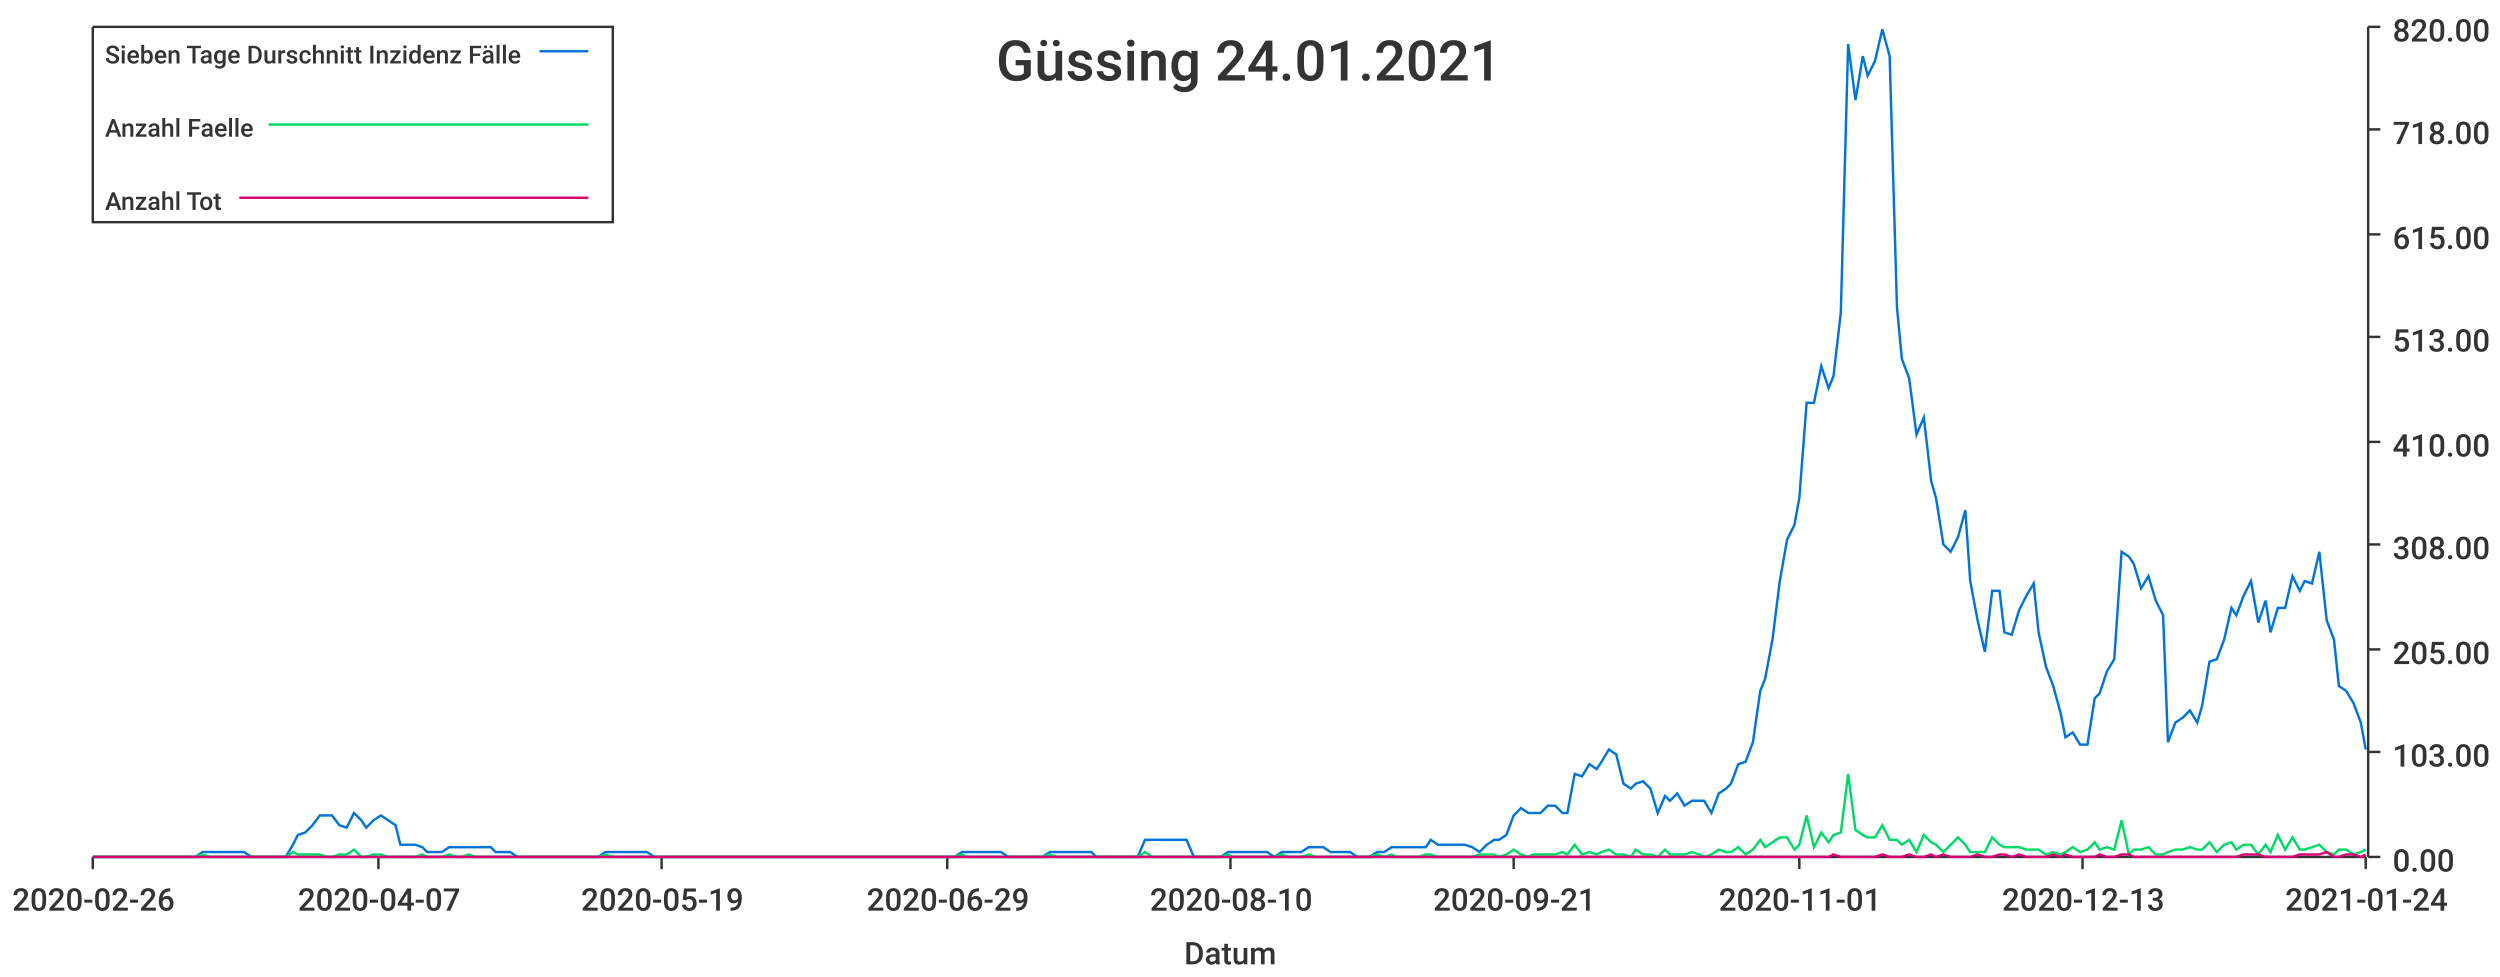
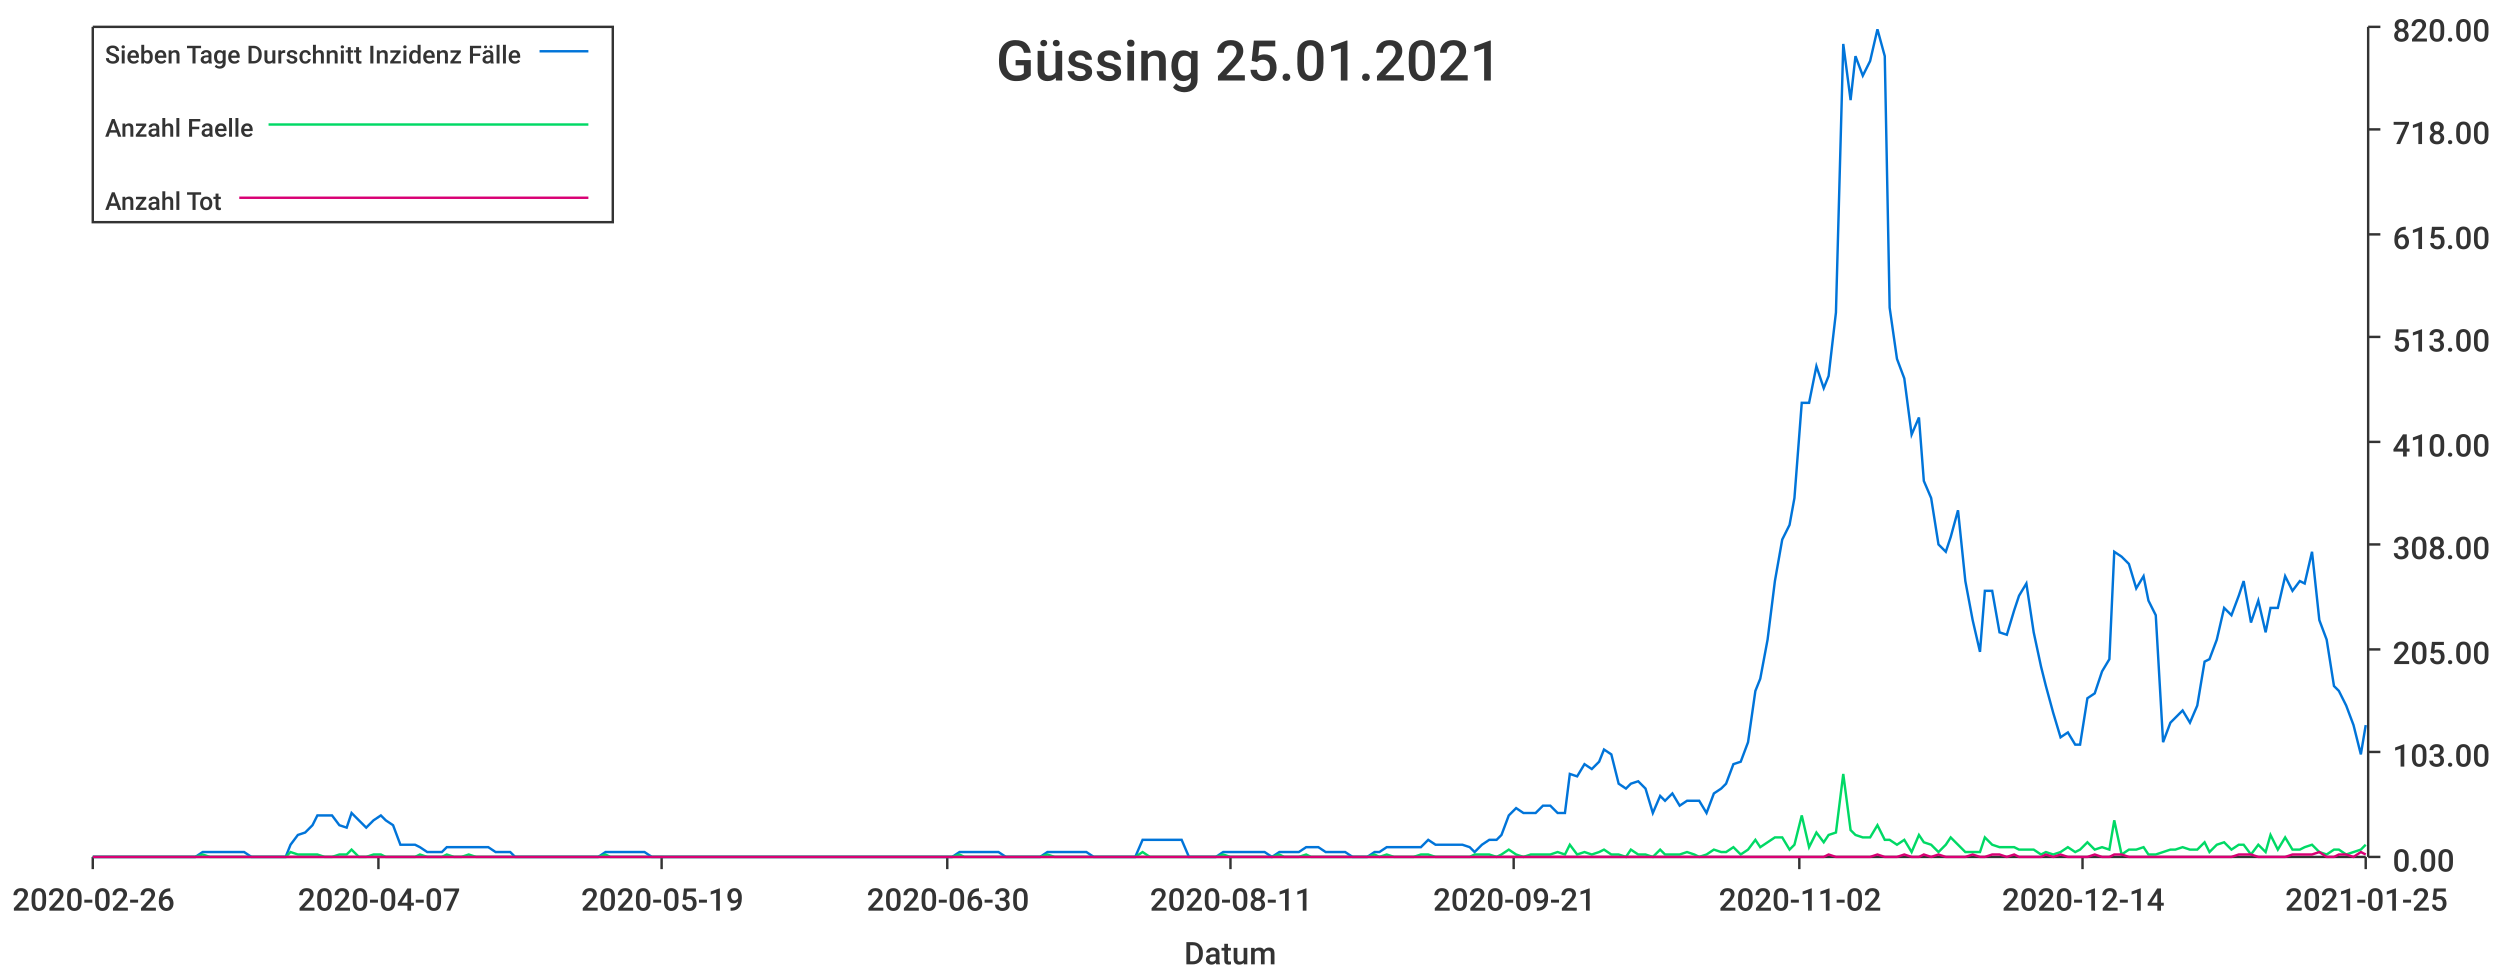
<svg xmlns="http://www.w3.org/2000/svg" width="1024" height="400">\n<path d="M 0 0 L 1024 0 L 1024 400 L 0 400 L 0 0" style="stroke-width:0;stroke:rgba(255,255,255,1.0);fill:rgba(255,255,255,1.0)" />
  <path d="M 38 11 L 969 11 L 969 351 L 38 351 L 38 11" style="stroke-width:0;stroke:rgba(255,255,255,1.0);fill:rgba(255,255,255,1.0)" />
  <path d="M 38 351 L 969 351" style="stroke-width:1;stroke:rgba(51,51,51,1.0);fill:none" />
  <path d="M 38 351 L 38 356" style="stroke-width:1;stroke:rgba(51,51,51,1.0);fill:none" />
  <text x="5" y="373" style="stroke-width:0;stroke:none;fill:rgba(51,51,51,1.0);font-size:12.8px;font-family:'Roboto Medium',sans-serif">2020-02-26</text>
  <path d="M 155 351 L 155 356" style="stroke-width:1;stroke:rgba(51,51,51,1.0);fill:none" />
  <text x="122" y="373" style="stroke-width:0;stroke:none;fill:rgba(51,51,51,1.0);font-size:12.8px;font-family:'Roboto Medium',sans-serif">2020-04-07</text>
  <path d="M 271 351 L 271 356" style="stroke-width:1;stroke:rgba(51,51,51,1.0);fill:none" />
  <text x="238" y="373" style="stroke-width:0;stroke:none;fill:rgba(51,51,51,1.0);font-size:12.8px;font-family:'Roboto Medium',sans-serif">2020-05-19</text>
  <path d="M 388 351 L 388 356" style="stroke-width:1;stroke:rgba(51,51,51,1.0);fill:none" />
-   <text x="355" y="373" style="stroke-width:0;stroke:none;fill:rgba(51,51,51,1.0);font-size:12.8px;font-family:'Roboto Medium',sans-serif">2020-06-29</text>
+   <text x="355" y="373" style="stroke-width:0;stroke:none;fill:rgba(51,51,51,1.0);font-size:12.8px;font-family:'Roboto Medium',sans-serif">2020-06-30</text>
  <path d="M 504 351 L 504 356" style="stroke-width:1;stroke:rgba(51,51,51,1.0);fill:none" />
-   <text x="471" y="373" style="stroke-width:0;stroke:none;fill:rgba(51,51,51,1.0);font-size:12.8px;font-family:'Roboto Medium',sans-serif">2020-08-10</text>
+   <text x="471" y="373" style="stroke-width:0;stroke:none;fill:rgba(51,51,51,1.0);font-size:12.8px;font-family:'Roboto Medium',sans-serif">2020-08-11</text>
  <path d="M 620 351 L 620 356" style="stroke-width:1;stroke:rgba(51,51,51,1.0);fill:none" />
  <text x="587" y="373" style="stroke-width:0;stroke:none;fill:rgba(51,51,51,1.0);font-size:12.8px;font-family:'Roboto Medium',sans-serif">2020-09-21</text>
  <path d="M 737 351 L 737 356" style="stroke-width:1;stroke:rgba(51,51,51,1.0);fill:none" />
-   <text x="704" y="373" style="stroke-width:0;stroke:none;fill:rgba(51,51,51,1.0);font-size:12.8px;font-family:'Roboto Medium',sans-serif">2020-11-01</text>
+   <text x="704" y="373" style="stroke-width:0;stroke:none;fill:rgba(51,51,51,1.0);font-size:12.8px;font-family:'Roboto Medium',sans-serif">2020-11-02</text>
  <path d="M 853 351 L 853 356" style="stroke-width:1;stroke:rgba(51,51,51,1.0);fill:none" />
-   <text x="820" y="373" style="stroke-width:0;stroke:none;fill:rgba(51,51,51,1.0);font-size:12.8px;font-family:'Roboto Medium',sans-serif">2020-12-13</text>
+   <text x="820" y="373" style="stroke-width:0;stroke:none;fill:rgba(51,51,51,1.0);font-size:12.8px;font-family:'Roboto Medium',sans-serif">2020-12-14</text>
  <path d="M 969 351 L 969 356" style="stroke-width:1;stroke:rgba(51,51,51,1.0);fill:none" />
-   <text x="936" y="373" style="stroke-width:0;stroke:none;fill:rgba(51,51,51,1.0);font-size:12.8px;font-family:'Roboto Medium',sans-serif">2021-01-24</text>
+   <text x="936" y="373" style="stroke-width:0;stroke:none;fill:rgba(51,51,51,1.0);font-size:12.8px;font-family:'Roboto Medium',sans-serif">2021-01-25</text>
  <text x="485" y="395" style="stroke-width:0;stroke:none;fill:rgba(51,51,51,1.0);font-size:12.8px;font-family:'Roboto Medium',sans-serif">Datum</text>
  <path d="M 970 351 L 970 11" style="stroke-width:1;stroke:rgba(51,51,51,1.0);fill:none" />
  <path d="M 970 351 L 975 351" style="stroke-width:1;stroke:rgba(51,51,51,1.0);fill:none" />
  <text x="980" y="357" style="stroke-width:0;stroke:none;fill:rgba(51,51,51,1.0);font-size:12.8px;font-family:'Roboto Medium',sans-serif">0.00</text>
  <path d="M 970 308 L 975 308" style="stroke-width:1;stroke:rgba(51,51,51,1.0);fill:none" />
  <text x="980" y="314" style="stroke-width:0;stroke:none;fill:rgba(51,51,51,1.0);font-size:12.8px;font-family:'Roboto Medium',sans-serif">103.00</text>
  <path d="M 970 266 L 975 266" style="stroke-width:1;stroke:rgba(51,51,51,1.0);fill:none" />
  <text x="980" y="272" style="stroke-width:0;stroke:none;fill:rgba(51,51,51,1.0);font-size:12.8px;font-family:'Roboto Medium',sans-serif">205.00</text>
  <path d="M 970 223 L 975 223" style="stroke-width:1;stroke:rgba(51,51,51,1.0);fill:none" />
  <text x="980" y="229" style="stroke-width:0;stroke:none;fill:rgba(51,51,51,1.0);font-size:12.8px;font-family:'Roboto Medium',sans-serif">308.00</text>
  <path d="M 970 181 L 975 181" style="stroke-width:1;stroke:rgba(51,51,51,1.0);fill:none" />
  <text x="980" y="187" style="stroke-width:0;stroke:none;fill:rgba(51,51,51,1.0);font-size:12.8px;font-family:'Roboto Medium',sans-serif">410.00</text>
  <path d="M 970 138 L 975 138" style="stroke-width:1;stroke:rgba(51,51,51,1.0);fill:none" />
  <text x="980" y="144" style="stroke-width:0;stroke:none;fill:rgba(51,51,51,1.0);font-size:12.8px;font-family:'Roboto Medium',sans-serif">513.00</text>
  <path d="M 970 96 L 975 96" style="stroke-width:1;stroke:rgba(51,51,51,1.0);fill:none" />
  <text x="980" y="102" style="stroke-width:0;stroke:none;fill:rgba(51,51,51,1.0);font-size:12.8px;font-family:'Roboto Medium',sans-serif">615.00</text>
  <path d="M 970 53 L 975 53" style="stroke-width:1;stroke:rgba(51,51,51,1.0);fill:none" />
  <text x="980" y="59" style="stroke-width:0;stroke:none;fill:rgba(51,51,51,1.0);font-size:12.8px;font-family:'Roboto Medium',sans-serif">718.00</text>
  <path d="M 970 11 L 975 11" style="stroke-width:1;stroke:rgba(51,51,51,1.0);fill:none" />
  <text x="980" y="17" style="stroke-width:0;stroke:none;fill:rgba(51,51,51,1.0);font-size:12.8px;font-family:'Roboto Medium',sans-serif">820.00</text>
-   <path d="M 38 351 L 41 351 L 44 351 L 47 351 L 50 351 L 52 351 L 55 351 L 58 351 L 61 351 L 64 351 L 66 351 L 69 351 L 72 351 L 75 351 L 78 351 L 80 351 L 83 349 L 86 349 L 89 349 L 92 349 L 94 349 L 97 349 L 100 349 L 103 351 L 106 351 L 108 351 L 111 351 L 114 351 L 117 351 L 120 346 L 122 342 L 125 341 L 128 338 L 131 334 L 134 334 L 136 334 L 139 338 L 142 339 L 145 333 L 148 336 L 150 339 L 153 336 L 156 334 L 159 336 L 162 338 L 164 346 L 167 346 L 170 346 L 173 347 L 175 349 L 178 349 L 181 349 L 184 347 L 187 347 L 189 347 L 192 347 L 195 347 L 198 347 L 201 347 L 203 349 L 206 349 L 209 349 L 212 351 L 215 351 L 217 351 L 220 351 L 223 351 L 226 351 L 229 351 L 231 351 L 234 351 L 237 351 L 240 351 L 243 351 L 245 351 L 248 349 L 251 349 L 254 349 L 257 349 L 259 349 L 262 349 L 265 349 L 268 351 L 271 351 L 273 351 L 276 351 L 279 351 L 282 351 L 285 351 L 287 351 L 290 351 L 293 351 L 296 351 L 299 351 L 301 351 L 304 351 L 307 351 L 310 351 L 312 351 L 315 351 L 318 351 L 321 351 L 324 351 L 326 351 L 329 351 L 332 351 L 335 351 L 338 351 L 340 351 L 343 351 L 346 351 L 349 351 L 352 351 L 354 351 L 357 351 L 360 351 L 363 351 L 366 351 L 368 351 L 371 351 L 374 351 L 377 351 L 380 351 L 382 351 L 385 351 L 388 351 L 391 351 L 394 349 L 396 349 L 399 349 L 402 349 L 405 349 L 408 349 L 410 349 L 413 351 L 416 351 L 419 351 L 422 351 L 424 351 L 427 351 L 430 349 L 433 349 L 436 349 L 438 349 L 441 349 L 444 349 L 447 349 L 449 351 L 452 351 L 455 351 L 458 351 L 461 351 L 463 351 L 466 351 L 469 344 L 472 344 L 475 344 L 477 344 L 480 344 L 483 344 L 486 344 L 489 351 L 491 351 L 494 351 L 497 351 L 500 351 L 503 349 L 505 349 L 508 349 L 511 349 L 514 349 L 517 349 L 519 349 L 522 351 L 525 349 L 528 349 L 531 349 L 533 349 L 536 347 L 539 347 L 542 347 L 545 349 L 547 349 L 550 349 L 553 349 L 556 351 L 559 351 L 561 351 L 564 349 L 567 349 L 570 347 L 572 347 L 575 347 L 578 347 L 581 347 L 584 347 L 586 344 L 589 346 L 592 346 L 595 346 L 598 346 L 600 346 L 603 347 L 606 349 L 609 346 L 612 344 L 614 344 L 617 342 L 620 334 L 623 331 L 626 333 L 628 333 L 631 333 L 634 330 L 637 330 L 640 333 L 642 333 L 645 317 L 648 318 L 651 313 L 654 315 L 656 312 L 659 307 L 662 309 L 665 321 L 668 323 L 670 321 L 673 320 L 676 323 L 679 333 L 682 326 L 684 328 L 687 325 L 690 330 L 693 328 L 696 328 L 698 328 L 701 333 L 704 325 L 707 323 L 709 321 L 712 313 L 715 312 L 718 304 L 721 283 L 723 278 L 726 262 L 729 238 L 732 221 L 735 215 L 737 204 L 740 165 L 743 165 L 746 150 L 749 159 L 751 154 L 754 128 L 757 18 L 760 41 L 763 23 L 765 31 L 768 25 L 771 12 L 774 23 L 777 126 L 779 147 L 782 155 L 785 178 L 788 171 L 791 197 L 793 204 L 796 223 L 799 226 L 802 220 L 805 209 L 807 238 L 810 254 L 813 267 L 816 242 L 819 242 L 821 259 L 824 260 L 827 250 L 830 244 L 833 239 L 835 259 L 838 273 L 841 281 L 844 292 L 846 302 L 849 300 L 852 305 L 855 305 L 858 286 L 860 284 L 863 275 L 866 270 L 869 226 L 872 228 L 874 231 L 877 241 L 880 236 L 883 246 L 886 252 L 888 304 L 891 296 L 894 294 L 897 291 L 900 296 L 902 289 L 905 271 L 908 270 L 911 262 L 914 249 L 916 252 L 919 244 L 922 238 L 925 255 L 928 246 L 930 259 L 933 249 L 936 249 L 939 236 L 942 242 L 944 238 L 947 239 L 950 226 L 953 254 L 956 262 L 958 281 L 961 283 L 964 288 L 967 296 L 969 307" style="stroke-width:1;stroke:rgba(0,116,217,1.0);fill:none" />
-   <path d="M 38 351 L 41 351 L 44 351 L 47 351 L 50 351 L 52 351 L 55 351 L 58 351 L 61 351 L 64 351 L 66 351 L 69 351 L 72 351 L 75 351 L 78 351 L 80 351 L 83 350 L 86 351 L 89 351 L 92 351 L 94 351 L 97 351 L 100 351 L 103 351 L 106 351 L 108 351 L 111 351 L 114 351 L 117 351 L 120 349 L 122 350 L 125 350 L 128 350 L 131 350 L 134 351 L 136 351 L 139 350 L 142 350 L 145 348 L 148 351 L 150 351 L 153 350 L 156 350 L 159 351 L 162 351 L 164 351 L 167 351 L 170 351 L 173 350 L 175 351 L 178 351 L 181 351 L 184 350 L 187 351 L 189 351 L 192 350 L 195 351 L 198 351 L 201 351 L 203 351 L 206 351 L 209 351 L 212 351 L 215 351 L 217 351 L 220 351 L 223 351 L 226 351 L 229 351 L 231 351 L 234 351 L 237 351 L 240 351 L 243 351 L 245 351 L 248 350 L 251 351 L 254 351 L 257 351 L 259 351 L 262 351 L 265 351 L 268 351 L 271 351 L 273 351 L 276 351 L 279 351 L 282 351 L 285 351 L 287 351 L 290 351 L 293 351 L 296 351 L 299 351 L 301 351 L 304 351 L 307 351 L 310 351 L 312 351 L 315 351 L 318 351 L 321 351 L 324 351 L 326 351 L 329 351 L 332 351 L 335 351 L 338 351 L 340 351 L 343 351 L 346 351 L 349 351 L 352 351 L 354 351 L 357 351 L 360 351 L 363 351 L 366 351 L 368 351 L 371 351 L 374 351 L 377 351 L 380 351 L 382 351 L 385 351 L 388 351 L 391 351 L 394 350 L 396 351 L 399 351 L 402 351 L 405 351 L 408 351 L 410 351 L 413 351 L 416 351 L 419 351 L 422 351 L 424 351 L 427 351 L 430 350 L 433 351 L 436 351 L 438 351 L 441 351 L 444 351 L 447 351 L 449 351 L 452 351 L 455 351 L 458 351 L 461 351 L 463 351 L 466 351 L 469 349 L 472 351 L 475 351 L 477 351 L 480 351 L 483 351 L 486 351 L 489 351 L 491 351 L 494 351 L 497 351 L 500 351 L 503 350 L 505 351 L 508 351 L 511 351 L 514 351 L 517 351 L 519 351 L 522 351 L 525 350 L 528 351 L 531 351 L 533 351 L 536 350 L 539 351 L 542 351 L 545 351 L 547 351 L 550 351 L 553 351 L 556 351 L 559 351 L 561 351 L 564 350 L 567 351 L 570 350 L 572 351 L 575 351 L 578 351 L 581 351 L 584 350 L 586 350 L 589 351 L 592 351 L 595 351 L 598 351 L 600 351 L 603 351 L 606 350 L 609 350 L 612 350 L 614 351 L 617 350 L 620 348 L 623 350 L 626 351 L 628 350 L 631 350 L 634 350 L 637 350 L 640 349 L 642 350 L 645 346 L 648 350 L 651 349 L 654 350 L 656 349 L 659 348 L 662 350 L 665 350 L 668 351 L 670 348 L 673 350 L 676 350 L 679 351 L 682 348 L 684 350 L 687 350 L 690 350 L 693 349 L 696 350 L 698 351 L 701 350 L 704 348 L 707 349 L 709 349 L 712 347 L 715 350 L 718 348 L 721 344 L 723 347 L 726 345 L 729 343 L 732 343 L 735 348 L 737 346 L 740 334 L 743 347 L 746 341 L 749 345 L 751 342 L 754 341 L 757 317 L 760 340 L 763 342 L 765 343 L 768 343 L 771 338 L 774 344 L 777 344 L 779 346 L 782 344 L 785 349 L 788 342 L 791 345 L 793 346 L 796 349 L 799 346 L 802 343 L 805 346 L 807 349 L 810 349 L 813 349 L 816 343 L 819 346 L 821 347 L 824 347 L 827 347 L 830 348 L 833 348 L 835 348 L 838 350 L 841 349 L 844 350 L 846 349 L 849 347 L 852 349 L 855 348 L 858 345 L 860 348 L 863 347 L 866 348 L 869 336 L 872 350 L 874 348 L 877 348 L 880 347 L 883 350 L 886 350 L 888 349 L 891 348 L 894 348 L 897 347 L 900 348 L 902 348 L 905 345 L 908 349 L 911 346 L 914 345 L 916 348 L 919 346 L 922 346 L 925 350 L 928 346 L 930 349 L 933 342 L 936 348 L 939 343 L 942 348 L 944 348 L 947 347 L 950 346 L 953 349 L 956 350 L 958 348 L 961 348 L 964 350 L 967 349 L 969 348" style="stroke-width:1;stroke:rgba(0,217,101,1.0);fill:none" />
-   <path d="M 38 351 L 41 351 L 44 351 L 47 351 L 50 351 L 52 351 L 55 351 L 58 351 L 61 351 L 64 351 L 66 351 L 69 351 L 72 351 L 75 351 L 78 351 L 80 351 L 83 351 L 86 351 L 89 351 L 92 351 L 94 351 L 97 351 L 100 351 L 103 351 L 106 351 L 108 351 L 111 351 L 114 351 L 117 351 L 120 351 L 122 351 L 125 351 L 128 351 L 131 351 L 134 351 L 136 351 L 139 351 L 142 351 L 145 351 L 148 351 L 150 351 L 153 351 L 156 351 L 159 351 L 162 351 L 164 351 L 167 351 L 170 351 L 173 351 L 175 351 L 178 351 L 181 351 L 184 351 L 187 351 L 189 351 L 192 351 L 195 351 L 198 351 L 201 351 L 203 351 L 206 351 L 209 351 L 212 351 L 215 351 L 217 351 L 220 351 L 223 351 L 226 351 L 229 351 L 231 351 L 234 351 L 237 351 L 240 351 L 243 351 L 245 351 L 248 351 L 251 351 L 254 351 L 257 351 L 259 351 L 262 351 L 265 351 L 268 351 L 271 351 L 273 351 L 276 351 L 279 351 L 282 351 L 285 351 L 287 351 L 290 351 L 293 351 L 296 351 L 299 351 L 301 351 L 304 351 L 307 351 L 310 351 L 312 351 L 315 351 L 318 351 L 321 351 L 324 351 L 326 351 L 329 351 L 332 351 L 335 351 L 338 351 L 340 351 L 343 351 L 346 351 L 349 351 L 352 351 L 354 351 L 357 351 L 360 351 L 363 351 L 366 351 L 368 351 L 371 351 L 374 351 L 377 351 L 380 351 L 382 351 L 385 351 L 388 351 L 391 351 L 394 351 L 396 351 L 399 351 L 402 351 L 405 351 L 408 351 L 410 351 L 413 351 L 416 351 L 419 351 L 422 351 L 424 351 L 427 351 L 430 351 L 433 351 L 436 351 L 438 351 L 441 351 L 444 351 L 447 351 L 449 351 L 452 351 L 455 351 L 458 351 L 461 351 L 463 351 L 466 351 L 469 351 L 472 351 L 475 351 L 477 351 L 480 351 L 483 351 L 486 351 L 489 351 L 491 351 L 494 351 L 497 351 L 500 351 L 503 351 L 505 351 L 508 351 L 511 351 L 514 351 L 517 351 L 519 351 L 522 351 L 525 351 L 528 351 L 531 351 L 533 351 L 536 351 L 539 351 L 542 351 L 545 351 L 547 351 L 550 351 L 553 351 L 556 351 L 559 351 L 561 351 L 564 351 L 567 351 L 570 351 L 572 351 L 575 351 L 578 351 L 581 351 L 584 351 L 586 351 L 589 351 L 592 351 L 595 351 L 598 351 L 600 351 L 603 351 L 606 351 L 609 351 L 612 351 L 614 351 L 617 351 L 620 351 L 623 351 L 626 351 L 628 351 L 631 351 L 634 351 L 637 351 L 640 351 L 642 351 L 645 351 L 648 351 L 651 351 L 654 351 L 656 351 L 659 351 L 662 351 L 665 351 L 668 351 L 670 351 L 673 351 L 676 351 L 679 351 L 682 351 L 684 351 L 687 351 L 690 351 L 693 351 L 696 351 L 698 351 L 701 351 L 704 351 L 707 351 L 709 351 L 712 351 L 715 351 L 718 351 L 721 351 L 723 351 L 726 351 L 729 351 L 732 351 L 735 351 L 737 351 L 740 351 L 743 351 L 746 351 L 749 351 L 751 350 L 754 351 L 757 351 L 760 351 L 763 351 L 765 351 L 768 351 L 771 350 L 774 351 L 777 351 L 779 351 L 782 350 L 785 351 L 788 351 L 791 350 L 793 351 L 796 350 L 799 351 L 802 351 L 805 351 L 807 351 L 810 350 L 813 351 L 816 351 L 819 350 L 821 350 L 824 351 L 827 350 L 830 351 L 833 351 L 835 351 L 838 351 L 841 350 L 844 351 L 846 350 L 849 351 L 852 351 L 855 351 L 858 351 L 860 350 L 863 351 L 866 351 L 869 350 L 872 350 L 874 351 L 877 351 L 880 351 L 883 351 L 886 351 L 888 351 L 891 351 L 894 351 L 897 351 L 900 351 L 902 351 L 905 351 L 908 351 L 911 351 L 914 351 L 916 351 L 919 350 L 922 350 L 925 350 L 928 351 L 930 351 L 933 351 L 936 351 L 939 351 L 942 350 L 944 350 L 947 350 L 950 350 L 953 349 L 956 351 L 958 351 L 961 350 L 964 350 L 967 351 L 969 350" style="stroke-width:1;stroke:rgba(217,0,116,1.0);fill:none" />
-   <text x="408" y="33" style="stroke-width:0;stroke:none;fill:rgba(51,51,51,1.0);font-size:23.0px;font-family:'Roboto Medium',sans-serif">Güssing 24.01.2021</text>
+   <path d="M 38 351 L 41 351 L 44 351 L 47 351 L 50 351 L 52 351 L 55 351 L 58 351 L 61 351 L 64 351 L 66 351 L 69 351 L 72 351 L 75 351 L 78 351 L 80 351 L 83 349 L 86 349 L 89 349 L 91 349 L 94 349 L 97 349 L 100 349 L 103 351 L 105 351 L 108 351 L 111 351 L 114 351 L 117 351 L 119 346 L 122 342 L 125 341 L 128 338 L 130 334 L 133 334 L 136 334 L 139 338 L 142 339 L 144 333 L 147 336 L 150 339 L 153 336 L 156 334 L 158 336 L 161 338 L 164 346 L 167 346 L 170 346 L 172 347 L 175 349 L 178 349 L 181 349 L 183 347 L 186 347 L 189 347 L 192 347 L 195 347 L 197 347 L 200 347 L 203 349 L 206 349 L 209 349 L 211 351 L 214 351 L 217 351 L 220 351 L 222 351 L 225 351 L 228 351 L 231 351 L 234 351 L 236 351 L 239 351 L 242 351 L 245 351 L 248 349 L 250 349 L 253 349 L 256 349 L 259 349 L 261 349 L 264 349 L 267 351 L 270 351 L 273 351 L 275 351 L 278 351 L 281 351 L 284 351 L 287 351 L 289 351 L 292 351 L 295 351 L 298 351 L 301 351 L 303 351 L 306 351 L 309 351 L 312 351 L 314 351 L 317 351 L 320 351 L 323 351 L 326 351 L 328 351 L 331 351 L 334 351 L 337 351 L 340 351 L 342 351 L 345 351 L 348 351 L 351 351 L 353 351 L 356 351 L 359 351 L 362 351 L 365 351 L 367 351 L 370 351 L 373 351 L 376 351 L 379 351 L 381 351 L 384 351 L 387 351 L 390 351 L 393 349 L 395 349 L 398 349 L 401 349 L 404 349 L 406 349 L 409 349 L 412 351 L 415 351 L 418 351 L 420 351 L 423 351 L 426 351 L 429 349 L 432 349 L 434 349 L 437 349 L 440 349 L 443 349 L 445 349 L 448 351 L 451 351 L 454 351 L 457 351 L 459 351 L 462 351 L 465 351 L 468 344 L 471 344 L 473 344 L 476 344 L 479 344 L 482 344 L 484 344 L 487 351 L 490 351 L 493 351 L 496 351 L 498 351 L 501 349 L 504 349 L 507 349 L 510 349 L 512 349 L 515 349 L 518 349 L 521 351 L 524 349 L 526 349 L 529 349 L 532 349 L 535 347 L 537 347 L 540 347 L 543 349 L 546 349 L 549 349 L 551 349 L 554 351 L 557 351 L 560 351 L 563 349 L 565 349 L 568 347 L 571 347 L 574 347 L 576 347 L 579 347 L 582 347 L 585 344 L 588 346 L 590 346 L 593 346 L 596 346 L 599 346 L 602 347 L 604 349 L 607 346 L 610 344 L 613 344 L 615 342 L 618 334 L 621 331 L 624 333 L 627 333 L 629 333 L 632 330 L 635 330 L 638 333 L 641 333 L 643 317 L 646 318 L 649 313 L 652 315 L 655 312 L 657 307 L 660 309 L 663 321 L 666 323 L 668 321 L 671 320 L 674 323 L 677 333 L 680 326 L 682 328 L 685 325 L 688 330 L 691 328 L 694 328 L 696 328 L 699 333 L 702 325 L 705 323 L 707 321 L 710 313 L 713 312 L 716 304 L 719 283 L 721 278 L 724 262 L 727 238 L 730 221 L 733 215 L 735 204 L 738 165 L 741 165 L 744 150 L 747 159 L 749 154 L 752 128 L 755 18 L 758 41 L 760 23 L 763 31 L 766 25 L 769 12 L 772 23 L 774 126 L 777 147 L 780 155 L 783 178 L 786 171 L 788 197 L 791 204 L 794 223 L 797 226 L 799 220 L 802 209 L 805 238 L 808 254 L 811 267 L 813 242 L 816 242 L 819 259 L 822 260 L 825 250 L 827 244 L 830 239 L 833 259 L 836 273 L 838 281 L 841 292 L 844 302 L 847 300 L 850 305 L 852 305 L 855 286 L 858 284 L 861 275 L 864 270 L 866 226 L 869 228 L 872 231 L 875 241 L 878 236 L 880 246 L 883 252 L 886 304 L 889 296 L 891 294 L 894 291 L 897 296 L 900 289 L 903 271 L 905 270 L 908 262 L 911 249 L 914 252 L 917 244 L 919 238 L 922 255 L 925 246 L 928 259 L 930 249 L 933 249 L 936 236 L 939 242 L 942 238 L 944 239 L 947 226 L 950 254 L 953 262 L 956 281 L 958 283 L 961 289 L 964 297 L 967 309 L 969 297" style="stroke-width:1;stroke:rgba(0,116,217,1.0);fill:none" />
+   <path d="M 38 351 L 41 351 L 44 351 L 47 351 L 50 351 L 52 351 L 55 351 L 58 351 L 61 351 L 64 351 L 66 351 L 69 351 L 72 351 L 75 351 L 78 351 L 80 351 L 83 350 L 86 351 L 89 351 L 91 351 L 94 351 L 97 351 L 100 351 L 103 351 L 105 351 L 108 351 L 111 351 L 114 351 L 117 351 L 119 349 L 122 350 L 125 350 L 128 350 L 130 350 L 133 351 L 136 351 L 139 350 L 142 350 L 144 348 L 147 351 L 150 351 L 153 350 L 156 350 L 158 351 L 161 351 L 164 351 L 167 351 L 170 351 L 172 350 L 175 351 L 178 351 L 181 351 L 183 350 L 186 351 L 189 351 L 192 350 L 195 351 L 197 351 L 200 351 L 203 351 L 206 351 L 209 351 L 211 351 L 214 351 L 217 351 L 220 351 L 222 351 L 225 351 L 228 351 L 231 351 L 234 351 L 236 351 L 239 351 L 242 351 L 245 351 L 248 350 L 250 351 L 253 351 L 256 351 L 259 351 L 261 351 L 264 351 L 267 351 L 270 351 L 273 351 L 275 351 L 278 351 L 281 351 L 284 351 L 287 351 L 289 351 L 292 351 L 295 351 L 298 351 L 301 351 L 303 351 L 306 351 L 309 351 L 312 351 L 314 351 L 317 351 L 320 351 L 323 351 L 326 351 L 328 351 L 331 351 L 334 351 L 337 351 L 340 351 L 342 351 L 345 351 L 348 351 L 351 351 L 353 351 L 356 351 L 359 351 L 362 351 L 365 351 L 367 351 L 370 351 L 373 351 L 376 351 L 379 351 L 381 351 L 384 351 L 387 351 L 390 351 L 393 350 L 395 351 L 398 351 L 401 351 L 404 351 L 406 351 L 409 351 L 412 351 L 415 351 L 418 351 L 420 351 L 423 351 L 426 351 L 429 350 L 432 351 L 434 351 L 437 351 L 440 351 L 443 351 L 445 351 L 448 351 L 451 351 L 454 351 L 457 351 L 459 351 L 462 351 L 465 351 L 468 349 L 471 351 L 473 351 L 476 351 L 479 351 L 482 351 L 484 351 L 487 351 L 490 351 L 493 351 L 496 351 L 498 351 L 501 350 L 504 351 L 507 351 L 510 351 L 512 351 L 515 351 L 518 351 L 521 351 L 524 350 L 526 351 L 529 351 L 532 351 L 535 350 L 537 351 L 540 351 L 543 351 L 546 351 L 549 351 L 551 351 L 554 351 L 557 351 L 560 351 L 563 350 L 565 351 L 568 350 L 571 351 L 574 351 L 576 351 L 579 351 L 582 350 L 585 350 L 588 351 L 590 351 L 593 351 L 596 351 L 599 351 L 602 351 L 604 350 L 607 350 L 610 350 L 613 351 L 615 350 L 618 348 L 621 350 L 624 351 L 627 350 L 629 350 L 632 350 L 635 350 L 638 349 L 641 350 L 643 346 L 646 350 L 649 349 L 652 350 L 655 349 L 657 348 L 660 350 L 663 350 L 666 351 L 668 348 L 671 350 L 674 350 L 677 351 L 680 348 L 682 350 L 685 350 L 688 350 L 691 349 L 694 350 L 696 351 L 699 350 L 702 348 L 705 349 L 707 349 L 710 347 L 713 350 L 716 348 L 719 344 L 721 347 L 724 345 L 727 343 L 730 343 L 733 348 L 735 346 L 738 334 L 741 347 L 744 341 L 747 345 L 749 342 L 752 341 L 755 317 L 758 340 L 760 342 L 763 343 L 766 343 L 769 338 L 772 344 L 774 344 L 777 346 L 780 344 L 783 349 L 786 342 L 788 345 L 791 346 L 794 349 L 797 346 L 799 343 L 802 346 L 805 349 L 808 349 L 811 349 L 813 343 L 816 346 L 819 347 L 822 347 L 825 347 L 827 348 L 830 348 L 833 348 L 836 350 L 838 349 L 841 350 L 844 349 L 847 347 L 850 349 L 852 348 L 855 345 L 858 348 L 861 347 L 864 348 L 866 336 L 869 350 L 872 348 L 875 348 L 878 347 L 880 350 L 883 350 L 886 349 L 889 348 L 891 348 L 894 347 L 897 348 L 900 348 L 903 345 L 905 349 L 908 346 L 911 345 L 914 348 L 917 346 L 919 346 L 922 350 L 925 346 L 928 349 L 930 342 L 933 348 L 936 343 L 939 348 L 942 348 L 944 347 L 947 346 L 950 349 L 953 350 L 956 348 L 958 348 L 961 350 L 964 349 L 967 348 L 969 346" style="stroke-width:1;stroke:rgba(0,217,101,1.0);fill:none" />
+   <path d="M 38 351 L 41 351 L 44 351 L 47 351 L 50 351 L 52 351 L 55 351 L 58 351 L 61 351 L 64 351 L 66 351 L 69 351 L 72 351 L 75 351 L 78 351 L 80 351 L 83 351 L 86 351 L 89 351 L 91 351 L 94 351 L 97 351 L 100 351 L 103 351 L 105 351 L 108 351 L 111 351 L 114 351 L 117 351 L 119 351 L 122 351 L 125 351 L 128 351 L 130 351 L 133 351 L 136 351 L 139 351 L 142 351 L 144 351 L 147 351 L 150 351 L 153 351 L 156 351 L 158 351 L 161 351 L 164 351 L 167 351 L 170 351 L 172 351 L 175 351 L 178 351 L 181 351 L 183 351 L 186 351 L 189 351 L 192 351 L 195 351 L 197 351 L 200 351 L 203 351 L 206 351 L 209 351 L 211 351 L 214 351 L 217 351 L 220 351 L 222 351 L 225 351 L 228 351 L 231 351 L 234 351 L 236 351 L 239 351 L 242 351 L 245 351 L 248 351 L 250 351 L 253 351 L 256 351 L 259 351 L 261 351 L 264 351 L 267 351 L 270 351 L 273 351 L 275 351 L 278 351 L 281 351 L 284 351 L 287 351 L 289 351 L 292 351 L 295 351 L 298 351 L 301 351 L 303 351 L 306 351 L 309 351 L 312 351 L 314 351 L 317 351 L 320 351 L 323 351 L 326 351 L 328 351 L 331 351 L 334 351 L 337 351 L 340 351 L 342 351 L 345 351 L 348 351 L 351 351 L 353 351 L 356 351 L 359 351 L 362 351 L 365 351 L 367 351 L 370 351 L 373 351 L 376 351 L 379 351 L 381 351 L 384 351 L 387 351 L 390 351 L 393 351 L 395 351 L 398 351 L 401 351 L 404 351 L 406 351 L 409 351 L 412 351 L 415 351 L 418 351 L 420 351 L 423 351 L 426 351 L 429 351 L 432 351 L 434 351 L 437 351 L 440 351 L 443 351 L 445 351 L 448 351 L 451 351 L 454 351 L 457 351 L 459 351 L 462 351 L 465 351 L 468 351 L 471 351 L 473 351 L 476 351 L 479 351 L 482 351 L 484 351 L 487 351 L 490 351 L 493 351 L 496 351 L 498 351 L 501 351 L 504 351 L 507 351 L 510 351 L 512 351 L 515 351 L 518 351 L 521 351 L 524 351 L 526 351 L 529 351 L 532 351 L 535 351 L 537 351 L 540 351 L 543 351 L 546 351 L 549 351 L 551 351 L 554 351 L 557 351 L 560 351 L 563 351 L 565 351 L 568 351 L 571 351 L 574 351 L 576 351 L 579 351 L 582 351 L 585 351 L 588 351 L 590 351 L 593 351 L 596 351 L 599 351 L 602 351 L 604 351 L 607 351 L 610 351 L 613 351 L 615 351 L 618 351 L 621 351 L 624 351 L 627 351 L 629 351 L 632 351 L 635 351 L 638 351 L 641 351 L 643 351 L 646 351 L 649 351 L 652 351 L 655 351 L 657 351 L 660 351 L 663 351 L 666 351 L 668 351 L 671 351 L 674 351 L 677 351 L 680 351 L 682 351 L 685 351 L 688 351 L 691 351 L 694 351 L 696 351 L 699 351 L 702 351 L 705 351 L 707 351 L 710 351 L 713 351 L 716 351 L 719 351 L 721 351 L 724 351 L 727 351 L 730 351 L 733 351 L 735 351 L 738 351 L 741 351 L 744 351 L 747 351 L 749 350 L 752 351 L 755 351 L 758 351 L 760 351 L 763 351 L 766 351 L 769 350 L 772 351 L 774 351 L 777 351 L 780 350 L 783 351 L 786 351 L 788 350 L 791 351 L 794 350 L 797 351 L 799 351 L 802 351 L 805 351 L 808 350 L 811 351 L 813 351 L 816 350 L 819 350 L 822 351 L 825 350 L 827 351 L 830 351 L 833 351 L 836 351 L 838 350 L 841 351 L 844 350 L 847 351 L 850 351 L 852 351 L 855 351 L 858 350 L 861 351 L 864 351 L 866 350 L 869 350 L 872 351 L 875 351 L 878 351 L 880 351 L 883 351 L 886 351 L 889 351 L 891 351 L 894 351 L 897 351 L 900 351 L 903 351 L 905 351 L 908 351 L 911 351 L 914 351 L 917 350 L 919 350 L 922 350 L 925 351 L 928 351 L 930 351 L 933 351 L 936 351 L 939 350 L 942 350 L 944 350 L 947 350 L 950 349 L 953 351 L 956 351 L 958 350 L 961 350 L 964 351 L 967 349 L 969 350" style="stroke-width:1;stroke:rgba(217,0,116,1.0);fill:none" />
+   <text x="408" y="33" style="stroke-width:0;stroke:none;fill:rgba(51,51,51,1.0);font-size:23.0px;font-family:'Roboto Medium',sans-serif">Güssing 25.01.2021</text>
  <path d="M 38 11 L 251 11 L 251 91 L 38 91 L 38 11" style="stroke-width:1;stroke:rgba(51,51,51,1.0);fill:rgba(255,255,255,1.0)" />
  <text x="43" y="26" style="stroke-width:0;stroke:none;fill:rgba(51,51,51,1.0);font-size:10.2px;font-family:'Roboto Medium',sans-serif">Sieben Tage Durschnitt Inzidenz Fälle</text>
  <path d="M 221 21 L 241 21" style="stroke-width:1;stroke:rgba(0,116,217,1.0);fill:none" />
  <text x="43" y="56" style="stroke-width:0;stroke:none;fill:rgba(51,51,51,1.0);font-size:10.2px;font-family:'Roboto Medium',sans-serif">Anzahl Faelle</text>
  <path d="M 110 51 L 241 51" style="stroke-width:1;stroke:rgba(0,217,101,1.0);fill:none" />
  <text x="43" y="86" style="stroke-width:0;stroke:none;fill:rgba(51,51,51,1.0);font-size:10.2px;font-family:'Roboto Medium',sans-serif">Anzahl Tot</text>
  <path d="M 98 81 L 241 81" style="stroke-width:1;stroke:rgba(217,0,116,1.0);fill:none" />
</svg>
